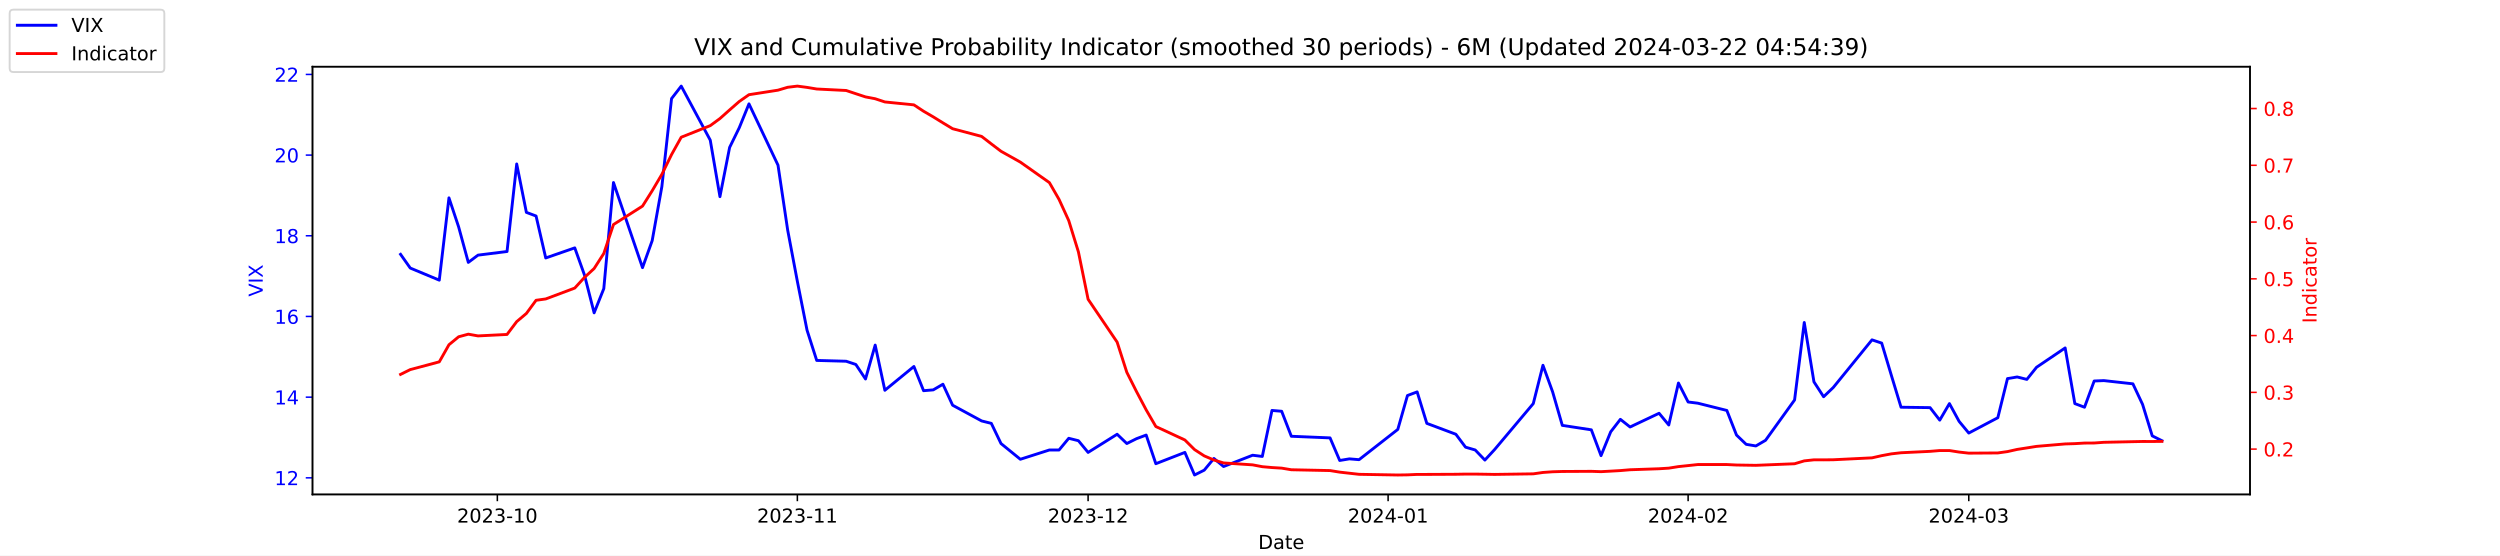
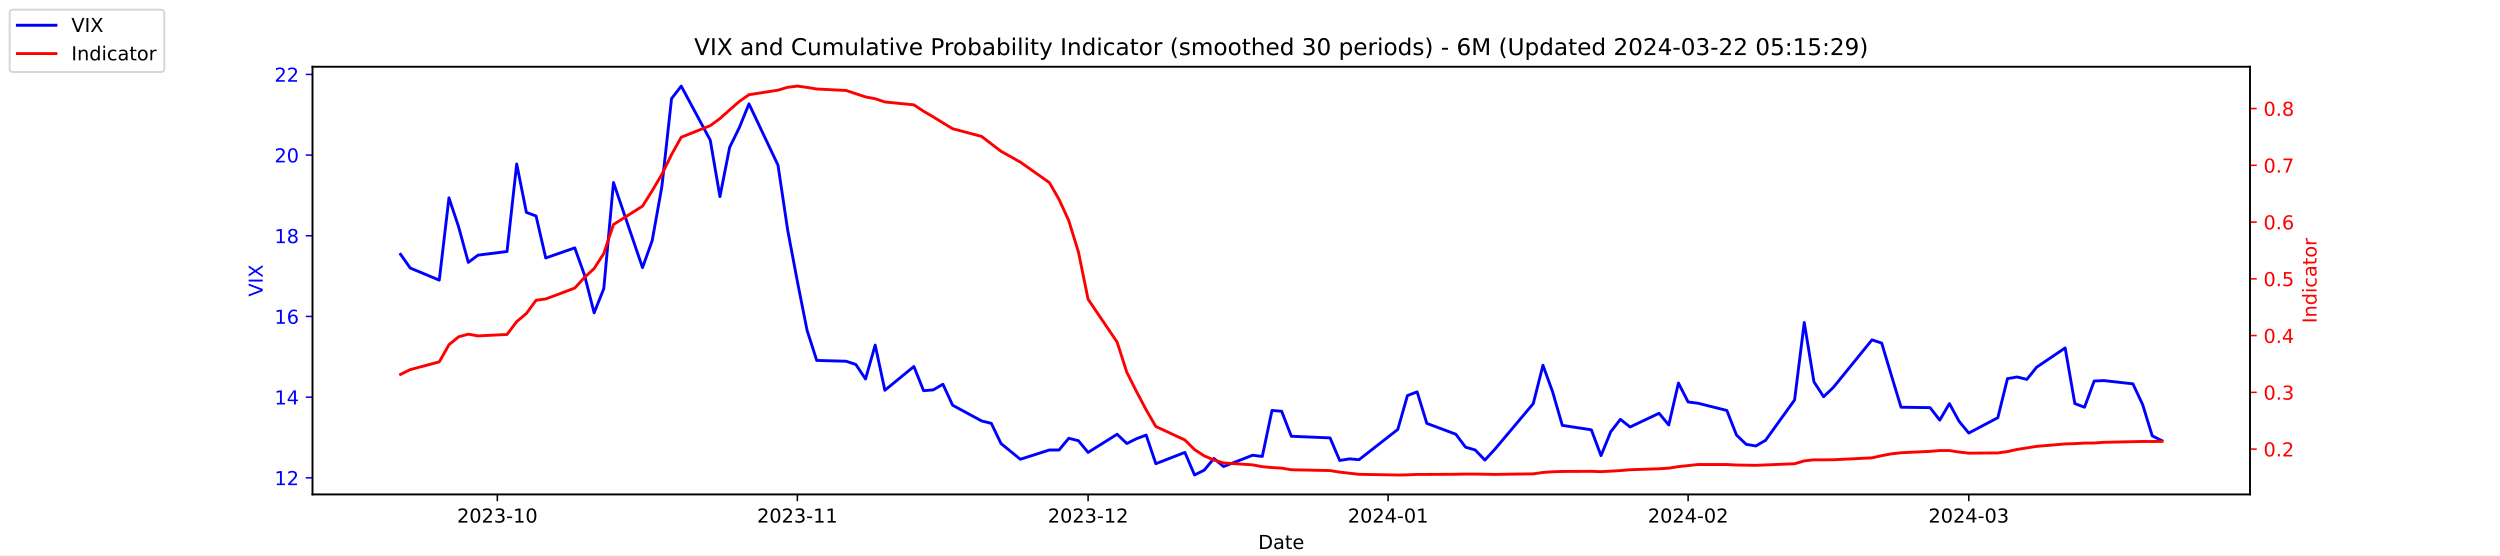
<svg xmlns="http://www.w3.org/2000/svg" xmlns:xlink="http://www.w3.org/1999/xlink" width="1296pt" height="288pt" viewBox="0 0 1296 288" version="1.1">
  <defs>
    <style type="text/css">*{stroke-linejoin: round; stroke-linecap: butt}</style>
  </defs>
  <g id="figure_1">
    <g id="patch_1">
      <path d="M 0 288  L 1296 288  L 1296 0  L 0 0  z " style="fill: #ffffff" />
    </g>
    <g id="axes_1">
      <g id="patch_2">
        <path d="M 162 256.32  L 1166.4 256.32  L 1166.4 34.56  L 162 34.56  z " style="fill: #ffffff" />
      </g>
      <g id="matplotlib.axis_1">
        <g id="xtick_1">
          <g id="line2d_1">
            <defs>
-               <path id="m4c1f3f6942" d="M 0 0  L 0 3.5  " style="stroke: #000000; stroke-width: 0.8" />
+               <path id="m8cffcde131" d="M 0 0  L 0 3.5  " style="stroke: #000000; stroke-width: 0.8" />
            </defs>
            <g>
-               <use xlink:href="#m4c1f3f6942" x="257.824" y="256.32" style="stroke: #000000; stroke-width: 0.8" />
+               <use xlink:href="#m8cffcde131" x="257.824" y="256.32" style="stroke: #000000; stroke-width: 0.8" />
            </g>
          </g>
          <g id="text_1">
            <g transform="translate(236.933 270.9184) scale(0.1 -0.1)">
              <defs>
                <path id="DejaVuSans-32" d="M 1228 531  L 3431 531  L 3431 0  L 469 0  L 469 531  Q 828 903 1448 1529  Q 2069 2156 2228 2338  Q 2531 2678 2651 2914  Q 2772 3150 2772 3378  Q 2772 3750 2511 3984  Q 2250 4219 1831 4219  Q 1534 4219 1204 4116  Q 875 4013 500 3803  L 500 4441  Q 881 4594 1212 4672  Q 1544 4750 1819 4750  Q 2544 4750 2975 4387  Q 3406 4025 3406 3419  Q 3406 3131 3298 2873  Q 3191 2616 2906 2266  Q 2828 2175 2409 1742  Q 1991 1309 1228 531  z " transform="scale(0.015625)" />
                <path id="DejaVuSans-30" d="M 2034 4250  Q 1547 4250 1301 3770  Q 1056 3291 1056 2328  Q 1056 1369 1301 889  Q 1547 409 2034 409  Q 2525 409 2770 889  Q 3016 1369 3016 2328  Q 3016 3291 2770 3770  Q 2525 4250 2034 4250  z M 2034 4750  Q 2819 4750 3233 4129  Q 3647 3509 3647 2328  Q 3647 1150 3233 529  Q 2819 -91 2034 -91  Q 1250 -91 836 529  Q 422 1150 422 2328  Q 422 3509 836 4129  Q 1250 4750 2034 4750  z " transform="scale(0.015625)" />
                <path id="DejaVuSans-33" d="M 2597 2516  Q 3050 2419 3304 2112  Q 3559 1806 3559 1356  Q 3559 666 3084 287  Q 2609 -91 1734 -91  Q 1441 -91 1130 -33  Q 819 25 488 141  L 488 750  Q 750 597 1062 519  Q 1375 441 1716 441  Q 2309 441 2620 675  Q 2931 909 2931 1356  Q 2931 1769 2642 2001  Q 2353 2234 1838 2234  L 1294 2234  L 1294 2753  L 1863 2753  Q 2328 2753 2575 2939  Q 2822 3125 2822 3475  Q 2822 3834 2567 4026  Q 2313 4219 1838 4219  Q 1578 4219 1281 4162  Q 984 4106 628 3988  L 628 4550  Q 988 4650 1302 4700  Q 1616 4750 1894 4750  Q 2613 4750 3031 4423  Q 3450 4097 3450 3541  Q 3450 3153 3228 2886  Q 3006 2619 2597 2516  z " transform="scale(0.015625)" />
                <path id="DejaVuSans-2d" d="M 313 2009  L 1997 2009  L 1997 1497  L 313 1497  L 313 2009  z " transform="scale(0.015625)" />
                <path id="DejaVuSans-31" d="M 794 531  L 1825 531  L 1825 4091  L 703 3866  L 703 4441  L 1819 4666  L 2450 4666  L 2450 531  L 3481 531  L 3481 0  L 794 0  L 794 531  z " transform="scale(0.015625)" />
              </defs>
              <use xlink:href="#DejaVuSans-32" />
              <use xlink:href="#DejaVuSans-30" x="63.623" />
              <use xlink:href="#DejaVuSans-32" x="127.246" />
              <use xlink:href="#DejaVuSans-33" x="190.869" />
              <use xlink:href="#DejaVuSans-2d" x="254.492" />
              <use xlink:href="#DejaVuSans-31" x="290.576" />
              <use xlink:href="#DejaVuSans-30" x="354.199" />
            </g>
          </g>
        </g>
        <g id="xtick_2">
          <g id="line2d_2">
            <g>
-               <use xlink:href="#m4c1f3f6942" x="413.351" y="256.32" style="stroke: #000000; stroke-width: 0.8" />
+               <use xlink:href="#m8cffcde131" x="413.351" y="256.32" style="stroke: #000000; stroke-width: 0.8" />
            </g>
          </g>
          <g id="text_2">
            <g transform="translate(392.4594 270.9184) scale(0.1 -0.1)">
              <use xlink:href="#DejaVuSans-32" />
              <use xlink:href="#DejaVuSans-30" x="63.623" />
              <use xlink:href="#DejaVuSans-32" x="127.246" />
              <use xlink:href="#DejaVuSans-33" x="190.869" />
              <use xlink:href="#DejaVuSans-2d" x="254.492" />
              <use xlink:href="#DejaVuSans-31" x="290.576" />
              <use xlink:href="#DejaVuSans-31" x="354.199" />
            </g>
          </g>
        </g>
        <g id="xtick_3">
          <g id="line2d_3">
            <g>
-               <use xlink:href="#m4c1f3f6942" x="564.069" y="256.32" style="stroke: #000000; stroke-width: 0.8" />
+               <use xlink:href="#m8cffcde131" x="564.069" y="256.32" style="stroke: #000000; stroke-width: 0.8" />
            </g>
          </g>
          <g id="text_3">
            <g transform="translate(543.178 270.9184) scale(0.1 -0.1)">
              <use xlink:href="#DejaVuSans-32" />
              <use xlink:href="#DejaVuSans-30" x="63.623" />
              <use xlink:href="#DejaVuSans-32" x="127.246" />
              <use xlink:href="#DejaVuSans-33" x="190.869" />
              <use xlink:href="#DejaVuSans-2d" x="254.492" />
              <use xlink:href="#DejaVuSans-31" x="290.576" />
              <use xlink:href="#DejaVuSans-32" x="354.199" />
            </g>
          </g>
        </g>
        <g id="xtick_4">
          <g id="line2d_4">
            <g>
-               <use xlink:href="#m4c1f3f6942" x="719.596" y="256.32" style="stroke: #000000; stroke-width: 0.8" />
+               <use xlink:href="#m8cffcde131" x="719.596" y="256.32" style="stroke: #000000; stroke-width: 0.8" />
            </g>
          </g>
          <g id="text_4">
            <g transform="translate(698.7044 270.9184) scale(0.1 -0.1)">
              <defs>
                <path id="DejaVuSans-34" d="M 2419 4116  L 825 1625  L 2419 1625  L 2419 4116  z M 2253 4666  L 3047 4666  L 3047 1625  L 3713 1625  L 3713 1100  L 3047 1100  L 3047 0  L 2419 0  L 2419 1100  L 313 1100  L 313 1709  L 2253 4666  z " transform="scale(0.015625)" />
              </defs>
              <use xlink:href="#DejaVuSans-32" />
              <use xlink:href="#DejaVuSans-30" x="63.623" />
              <use xlink:href="#DejaVuSans-32" x="127.246" />
              <use xlink:href="#DejaVuSans-34" x="190.869" />
              <use xlink:href="#DejaVuSans-2d" x="254.492" />
              <use xlink:href="#DejaVuSans-30" x="290.576" />
              <use xlink:href="#DejaVuSans-31" x="354.199" />
            </g>
          </g>
        </g>
        <g id="xtick_5">
          <g id="line2d_5">
            <g>
-               <use xlink:href="#m4c1f3f6942" x="875.122" y="256.32" style="stroke: #000000; stroke-width: 0.8" />
+               <use xlink:href="#m8cffcde131" x="875.122" y="256.32" style="stroke: #000000; stroke-width: 0.8" />
            </g>
          </g>
          <g id="text_5">
            <g transform="translate(854.2309 270.9184) scale(0.1 -0.1)">
              <use xlink:href="#DejaVuSans-32" />
              <use xlink:href="#DejaVuSans-30" x="63.623" />
              <use xlink:href="#DejaVuSans-32" x="127.246" />
              <use xlink:href="#DejaVuSans-34" x="190.869" />
              <use xlink:href="#DejaVuSans-2d" x="254.492" />
              <use xlink:href="#DejaVuSans-30" x="290.576" />
              <use xlink:href="#DejaVuSans-32" x="354.199" />
            </g>
          </g>
        </g>
        <g id="xtick_6">
          <g id="line2d_6">
            <g>
-               <use xlink:href="#m4c1f3f6942" x="1020.615" y="256.32" style="stroke: #000000; stroke-width: 0.8" />
+               <use xlink:href="#m8cffcde131" x="1020.615" y="256.32" style="stroke: #000000; stroke-width: 0.8" />
            </g>
          </g>
          <g id="text_6">
            <g transform="translate(999.7234 270.9184) scale(0.1 -0.1)">
              <use xlink:href="#DejaVuSans-32" />
              <use xlink:href="#DejaVuSans-30" x="63.623" />
              <use xlink:href="#DejaVuSans-32" x="127.246" />
              <use xlink:href="#DejaVuSans-34" x="190.869" />
              <use xlink:href="#DejaVuSans-2d" x="254.492" />
              <use xlink:href="#DejaVuSans-30" x="290.576" />
              <use xlink:href="#DejaVuSans-33" x="354.199" />
            </g>
          </g>
        </g>
        <g id="text_7">
          <g transform="translate(652.2492 284.5966) scale(0.1 -0.1)">
            <defs>
              <path id="DejaVuSans-44" d="M 1259 4147  L 1259 519  L 2022 519  Q 2988 519 3436 956  Q 3884 1394 3884 2338  Q 3884 3275 3436 3711  Q 2988 4147 2022 4147  L 1259 4147  z M 628 4666  L 1925 4666  Q 3281 4666 3915 4102  Q 4550 3538 4550 2338  Q 4550 1131 3912 565  Q 3275 0 1925 0  L 628 0  L 628 4666  z " transform="scale(0.015625)" />
              <path id="DejaVuSans-61" d="M 2194 1759  Q 1497 1759 1228 1600  Q 959 1441 959 1056  Q 959 750 1161 570  Q 1363 391 1709 391  Q 2188 391 2477 730  Q 2766 1069 2766 1631  L 2766 1759  L 2194 1759  z M 3341 1997  L 3341 0  L 2766 0  L 2766 531  Q 2569 213 2275 61  Q 1981 -91 1556 -91  Q 1019 -91 701 211  Q 384 513 384 1019  Q 384 1609 779 1909  Q 1175 2209 1959 2209  L 2766 2209  L 2766 2266  Q 2766 2663 2505 2880  Q 2244 3097 1772 3097  Q 1472 3097 1187 3025  Q 903 2953 641 2809  L 641 3341  Q 956 3463 1253 3523  Q 1550 3584 1831 3584  Q 2591 3584 2966 3190  Q 3341 2797 3341 1997  z " transform="scale(0.015625)" />
              <path id="DejaVuSans-74" d="M 1172 4494  L 1172 3500  L 2356 3500  L 2356 3053  L 1172 3053  L 1172 1153  Q 1172 725 1289 603  Q 1406 481 1766 481  L 2356 481  L 2356 0  L 1766 0  Q 1100 0 847 248  Q 594 497 594 1153  L 594 3053  L 172 3053  L 172 3500  L 594 3500  L 594 4494  L 1172 4494  z " transform="scale(0.015625)" />
              <path id="DejaVuSans-65" d="M 3597 1894  L 3597 1613  L 953 1613  Q 991 1019 1311 708  Q 1631 397 2203 397  Q 2534 397 2845 478  Q 3156 559 3463 722  L 3463 178  Q 3153 47 2828 -22  Q 2503 -91 2169 -91  Q 1331 -91 842 396  Q 353 884 353 1716  Q 353 2575 817 3079  Q 1281 3584 2069 3584  Q 2775 3584 3186 3129  Q 3597 2675 3597 1894  z M 3022 2063  Q 3016 2534 2758 2815  Q 2500 3097 2075 3097  Q 1594 3097 1305 2825  Q 1016 2553 972 2059  L 3022 2063  z " transform="scale(0.015625)" />
            </defs>
            <use xlink:href="#DejaVuSans-44" />
            <use xlink:href="#DejaVuSans-61" x="77.002" />
            <use xlink:href="#DejaVuSans-74" x="138.281" />
            <use xlink:href="#DejaVuSans-65" x="177.49" />
          </g>
        </g>
      </g>
      <g id="matplotlib.axis_2">
        <g id="ytick_1">
          <g id="line2d_7">
            <defs>
-               <path id="m389af75c7e" d="M 0 0  L -3.5 0  " style="stroke: #0000ff; stroke-width: 0.8" />
+               <path id="mf5ba34e1ca" d="M 0 0  L -3.5 0  " style="stroke: #0000ff; stroke-width: 0.8" />
            </defs>
            <g>
-               <use xlink:href="#m389af75c7e" x="162" y="247.704" style="fill: #0000ff; stroke: #0000ff; stroke-width: 0.8" />
+               <use xlink:href="#mf5ba34e1ca" x="162" y="247.704" style="fill: #0000ff; stroke: #0000ff; stroke-width: 0.8" />
            </g>
          </g>
          <g id="text_8">
            <g style="fill: #0000ff" transform="translate(142.275 251.5031) scale(0.1 -0.1)">
              <use xlink:href="#DejaVuSans-31" />
              <use xlink:href="#DejaVuSans-32" x="63.623" />
            </g>
          </g>
        </g>
        <g id="ytick_2">
          <g id="line2d_8">
            <g>
-               <use xlink:href="#m389af75c7e" x="162" y="205.878" style="fill: #0000ff; stroke: #0000ff; stroke-width: 0.8" />
+               <use xlink:href="#mf5ba34e1ca" x="162" y="205.878" style="fill: #0000ff; stroke: #0000ff; stroke-width: 0.8" />
            </g>
          </g>
          <g id="text_9">
            <g style="fill: #0000ff" transform="translate(142.275 209.6774) scale(0.1 -0.1)">
              <use xlink:href="#DejaVuSans-31" />
              <use xlink:href="#DejaVuSans-34" x="63.623" />
            </g>
          </g>
        </g>
        <g id="ytick_3">
          <g id="line2d_9">
            <g>
-               <use xlink:href="#m389af75c7e" x="162" y="164.052" style="fill: #0000ff; stroke: #0000ff; stroke-width: 0.8" />
+               <use xlink:href="#mf5ba34e1ca" x="162" y="164.052" style="fill: #0000ff; stroke: #0000ff; stroke-width: 0.8" />
            </g>
          </g>
          <g id="text_10">
            <g style="fill: #0000ff" transform="translate(142.275 167.8517) scale(0.1 -0.1)">
              <defs>
                <path id="DejaVuSans-36" d="M 2113 2584  Q 1688 2584 1439 2293  Q 1191 2003 1191 1497  Q 1191 994 1439 701  Q 1688 409 2113 409  Q 2538 409 2786 701  Q 3034 994 3034 1497  Q 3034 2003 2786 2293  Q 2538 2584 2113 2584  z M 3366 4563  L 3366 3988  Q 3128 4100 2886 4159  Q 2644 4219 2406 4219  Q 1781 4219 1451 3797  Q 1122 3375 1075 2522  Q 1259 2794 1537 2939  Q 1816 3084 2150 3084  Q 2853 3084 3261 2657  Q 3669 2231 3669 1497  Q 3669 778 3244 343  Q 2819 -91 2113 -91  Q 1303 -91 875 529  Q 447 1150 447 2328  Q 447 3434 972 4092  Q 1497 4750 2381 4750  Q 2619 4750 2861 4703  Q 3103 4656 3366 4563  z " transform="scale(0.015625)" />
              </defs>
              <use xlink:href="#DejaVuSans-31" />
              <use xlink:href="#DejaVuSans-36" x="63.623" />
            </g>
          </g>
        </g>
        <g id="ytick_4">
          <g id="line2d_10">
            <g>
-               <use xlink:href="#m389af75c7e" x="162" y="122.227" style="fill: #0000ff; stroke: #0000ff; stroke-width: 0.8" />
+               <use xlink:href="#mf5ba34e1ca" x="162" y="122.227" style="fill: #0000ff; stroke: #0000ff; stroke-width: 0.8" />
            </g>
          </g>
          <g id="text_11">
            <g style="fill: #0000ff" transform="translate(142.275 126.0259) scale(0.1 -0.1)">
              <defs>
                <path id="DejaVuSans-38" d="M 2034 2216  Q 1584 2216 1326 1975  Q 1069 1734 1069 1313  Q 1069 891 1326 650  Q 1584 409 2034 409  Q 2484 409 2743 651  Q 3003 894 3003 1313  Q 3003 1734 2745 1975  Q 2488 2216 2034 2216  z M 1403 2484  Q 997 2584 770 2862  Q 544 3141 544 3541  Q 544 4100 942 4425  Q 1341 4750 2034 4750  Q 2731 4750 3128 4425  Q 3525 4100 3525 3541  Q 3525 3141 3298 2862  Q 3072 2584 2669 2484  Q 3125 2378 3379 2068  Q 3634 1759 3634 1313  Q 3634 634 3220 271  Q 2806 -91 2034 -91  Q 1263 -91 848 271  Q 434 634 434 1313  Q 434 1759 690 2068  Q 947 2378 1403 2484  z M 1172 3481  Q 1172 3119 1398 2916  Q 1625 2713 2034 2713  Q 2441 2713 2670 2916  Q 2900 3119 2900 3481  Q 2900 3844 2670 4047  Q 2441 4250 2034 4250  Q 1625 4250 1398 4047  Q 1172 3844 1172 3481  z " transform="scale(0.015625)" />
              </defs>
              <use xlink:href="#DejaVuSans-31" />
              <use xlink:href="#DejaVuSans-38" x="63.623" />
            </g>
          </g>
        </g>
        <g id="ytick_5">
          <g id="line2d_11">
            <g>
-               <use xlink:href="#m389af75c7e" x="162" y="80.401" style="fill: #0000ff; stroke: #0000ff; stroke-width: 0.8" />
+               <use xlink:href="#mf5ba34e1ca" x="162" y="80.401" style="fill: #0000ff; stroke: #0000ff; stroke-width: 0.8" />
            </g>
          </g>
          <g id="text_12">
            <g style="fill: #0000ff" transform="translate(142.275 84.2002) scale(0.1 -0.1)">
              <use xlink:href="#DejaVuSans-32" />
              <use xlink:href="#DejaVuSans-30" x="63.623" />
            </g>
          </g>
        </g>
        <g id="ytick_6">
          <g id="line2d_12">
            <g>
-               <use xlink:href="#m389af75c7e" x="162" y="38.575" style="fill: #0000ff; stroke: #0000ff; stroke-width: 0.8" />
+               <use xlink:href="#mf5ba34e1ca" x="162" y="38.575" style="fill: #0000ff; stroke: #0000ff; stroke-width: 0.8" />
            </g>
          </g>
          <g id="text_13">
            <g style="fill: #0000ff" transform="translate(142.275 42.37447) scale(0.1 -0.1)">
              <use xlink:href="#DejaVuSans-32" />
              <use xlink:href="#DejaVuSans-32" x="63.623" />
            </g>
          </g>
        </g>
        <g id="text_14">
          <g style="fill: #0000ff" transform="translate(136.1953 153.7603) rotate(-90) scale(0.1 -0.1)">
            <defs>
              <path id="DejaVuSans-56" d="M 1831 0  L 50 4666  L 709 4666  L 2188 738  L 3669 4666  L 4325 4666  L 2547 0  L 1831 0  z " transform="scale(0.015625)" />
              <path id="DejaVuSans-49" d="M 628 4666  L 1259 4666  L 1259 0  L 628 0  L 628 4666  z " transform="scale(0.015625)" />
              <path id="DejaVuSans-58" d="M 403 4666  L 1081 4666  L 2241 2931  L 3406 4666  L 4084 4666  L 2584 2425  L 4184 0  L 3506 0  L 2194 1984  L 872 0  L 191 0  L 1856 2491  L 403 4666  z " transform="scale(0.015625)" />
            </defs>
            <use xlink:href="#DejaVuSans-56" />
            <use xlink:href="#DejaVuSans-49" x="68.408" />
            <use xlink:href="#DejaVuSans-58" x="97.9" />
          </g>
        </g>
      </g>
      <g id="line2d_13">
-         <path d="M 207.655 131.847  L 212.672 138.957  L 227.722 145.231  L 232.739 102.569  L 237.756 117.626  L 242.773 136.029  L 247.79 132.265  L 262.841 130.383  L 267.858 85.002  L 272.875 110.097  L 277.892 111.979  L 282.909 133.729  L 297.96 128.501  L 302.977 142.512  L 307.994 162.17  L 313.011 149.623  L 318.028 94.622  L 333.079 138.748  L 338.096 124.736  L 343.113 96.713  L 348.13 51.123  L 353.147 44.64  L 368.198 72.663  L 373.215 101.941  L 378.232 76.428  L 383.249 66.18  L 388.266 53.842  L 403.317 85.629  L 408.334 119.299  L 413.351 145.858  L 418.368 171.163  L 423.385 186.847  L 438.645 187.266  L 443.662 188.939  L 448.679 196.467  L 453.696 178.901  L 458.713 202.323  L 473.764 189.984  L 478.781 202.532  L 483.798 202.114  L 488.815 199.186  L 493.832 210.061  L 508.883 218.217  L 513.9 219.472  L 518.917 229.928  L 528.951 238.084  L 544.001 233.274  L 549.018 233.274  L 554.035 227.209  L 559.052 228.464  L 564.069 234.529  L 579.12 225.118  L 584.137 229.928  L 589.154 227.418  L 594.171 225.536  L 599.188 240.384  L 614.239 234.529  L 619.256 246.24  L 624.273 243.73  L 629.29 237.666  L 634.307 241.848  L 649.358 235.993  L 654.375 236.62  L 659.392 212.779  L 664.409 213.198  L 669.426 226.164  L 689.494 227  L 694.511 238.711  L 699.528 237.875  L 704.545 238.293  L 724.613 222.608  L 729.63 205.042  L 734.647 203.159  L 739.664 219.472  L 754.715 225.118  L 759.732 231.81  L 764.749 233.274  L 769.766 238.502  L 774.783 233.065  L 794.851 209.224  L 799.868 189.357  L 804.885 203.159  L 809.902 220.517  L 824.952 222.818  L 829.969 236.202  L 834.986 223.863  L 840.003 217.38  L 845.02 221.354  L 860.071 214.243  L 865.088 220.308  L 870.105 198.559  L 875.122 208.388  L 880.139 209.015  L 895.19 212.779  L 900.207 225.536  L 905.224 230.346  L 910.241 231.183  L 915.258 228.255  L 930.309 207.342  L 935.326 167.189  L 940.343 197.931  L 945.36 205.669  L 950.377 200.859  L 970.445 176.182  L 975.462 177.855  L 980.479 194.585  L 985.496 211.106  L 1000.547 211.316  L 1005.564 217.798  L 1010.581 209.224  L 1015.598 218.426  L 1020.615 224.491  L 1035.666 216.544  L 1040.683 196.258  L 1045.7 195.422  L 1050.717 196.677  L 1055.734 190.403  L 1070.576 180.364  L 1075.593 209.224  L 1080.61 211.106  L 1085.627 197.513  L 1090.644 197.304  L 1105.695 198.977  L 1110.711 209.642  L 1115.728 225.955  L 1120.745 228.464  " clip-path="url(#pbe87d772d9)" style="fill: none; stroke: #0000ff; stroke-width: 1.5; stroke-linecap: square" />
+         <path d="M 207.655 131.847  L 212.672 138.957  L 227.722 145.231  L 232.739 102.569  L 237.756 117.626  L 242.773 136.029  L 247.79 132.265  L 262.841 130.383  L 267.858 85.002  L 272.875 110.097  L 277.892 111.979  L 282.909 133.729  L 297.96 128.501  L 302.977 142.512  L 307.994 162.17  L 313.011 149.623  L 318.028 94.622  L 333.079 138.748  L 338.096 124.736  L 343.113 96.713  L 348.13 51.123  L 353.147 44.64  L 368.198 72.663  L 373.215 101.941  L 378.232 76.428  L 383.249 66.18  L 388.266 53.842  L 403.317 85.629  L 408.334 119.299  L 413.351 145.858  L 418.368 171.163  L 423.385 186.847  L 438.645 187.266  L 443.662 188.939  L 448.679 196.467  L 453.696 178.901  L 458.713 202.323  L 473.764 189.984  L 478.781 202.532  L 483.798 202.114  L 488.815 199.186  L 493.832 210.061  L 508.883 218.217  L 513.9 219.472  L 518.917 229.928  L 528.951 238.084  L 544.001 233.274  L 549.018 233.274  L 554.035 227.209  L 559.052 228.464  L 564.069 234.529  L 579.12 225.118  L 584.137 229.928  L 589.154 227.418  L 594.171 225.536  L 599.188 240.384  L 614.239 234.529  L 619.256 246.24  L 624.273 243.73  L 629.29 237.666  L 634.307 241.848  L 649.358 235.993  L 654.375 236.62  L 659.392 212.779  L 664.409 213.198  L 669.426 226.164  L 689.494 227  L 694.511 238.711  L 699.528 237.875  L 704.545 238.293  L 724.613 222.608  L 729.63 205.042  L 734.647 203.159  L 739.664 219.472  L 754.715 225.118  L 759.732 231.81  L 764.749 233.274  L 769.766 238.502  L 774.783 233.065  L 794.851 209.224  L 799.868 189.357  L 804.885 203.159  L 809.902 220.517  L 824.952 222.818  L 829.969 236.202  L 834.986 223.863  L 840.003 217.38  L 845.02 221.354  L 860.071 214.243  L 865.088 220.308  L 870.105 198.559  L 875.122 208.388  L 880.139 209.015  L 895.19 212.779  L 900.207 225.536  L 905.224 230.346  L 910.241 231.183  L 915.258 228.255  L 930.309 207.342  L 935.326 167.189  L 940.343 197.931  L 945.36 205.669  L 950.377 200.859  L 970.445 176.182  L 975.462 177.855  L 980.479 194.585  L 985.496 211.106  L 1000.547 211.316  L 1005.564 217.798  L 1010.581 209.224  L 1015.598 218.426  L 1020.615 224.491  L 1035.666 216.544  L 1040.683 196.258  L 1045.7 195.422  L 1050.717 196.677  L 1055.734 190.403  L 1070.576 180.364  L 1075.593 209.224  L 1080.61 211.106  L 1085.627 197.513  L 1090.644 197.304  L 1105.695 198.977  L 1110.711 209.642  L 1115.728 225.955  L 1120.745 228.464  " clip-path="url(#p0a24bc29fc)" style="fill: none; stroke: #0000ff; stroke-width: 1.5; stroke-linecap: square" />
      </g>
      <g id="patch_3">
        <path d="M 162 256.32  L 162 34.56  " style="fill: none; stroke: #000000; stroke-width: 0.8; stroke-linejoin: miter; stroke-linecap: square" />
      </g>
      <g id="patch_4">
        <path d="M 1166.4 256.32  L 1166.4 34.56  " style="fill: none; stroke: #000000; stroke-width: 0.8; stroke-linejoin: miter; stroke-linecap: square" />
      </g>
      <g id="patch_5">
        <path d="M 162 256.32  L 1166.4 256.32  " style="fill: none; stroke: #000000; stroke-width: 0.8; stroke-linejoin: miter; stroke-linecap: square" />
      </g>
      <g id="patch_6">
        <path d="M 162 34.56  L 1166.4 34.56  " style="fill: none; stroke: #000000; stroke-width: 0.8; stroke-linejoin: miter; stroke-linecap: square" />
      </g>
    </g>
    <g id="axes_2">
      <g id="matplotlib.axis_3">
        <g id="ytick_7">
          <g id="line2d_14">
            <defs>
-               <path id="m7618f47edc" d="M 0 0  L 3.5 0  " style="stroke: #ff0000; stroke-width: 0.8" />
+               <path id="m3e8051e0b9" d="M 0 0  L 3.5 0  " style="stroke: #ff0000; stroke-width: 0.8" />
            </defs>
            <g>
-               <use xlink:href="#m7618f47edc" x="1166.4" y="232.822" style="fill: #ff0000; stroke: #ff0000; stroke-width: 0.8" />
+               <use xlink:href="#m3e8051e0b9" x="1166.4" y="232.822" style="fill: #ff0000; stroke: #ff0000; stroke-width: 0.8" />
            </g>
          </g>
          <g id="text_15">
            <g style="fill: #ff0000" transform="translate(1173.4 236.6214) scale(0.1 -0.1)">
              <defs>
                <path id="DejaVuSans-2e" d="M 684 794  L 1344 794  L 1344 0  L 684 0  L 684 794  z " transform="scale(0.015625)" />
              </defs>
              <use xlink:href="#DejaVuSans-30" />
              <use xlink:href="#DejaVuSans-2e" x="63.623" />
              <use xlink:href="#DejaVuSans-32" x="95.41" />
            </g>
          </g>
        </g>
        <g id="ytick_8">
          <g id="line2d_15">
            <g>
-               <use xlink:href="#m7618f47edc" x="1166.4" y="203.396" style="fill: #ff0000; stroke: #ff0000; stroke-width: 0.8" />
+               <use xlink:href="#m3e8051e0b9" x="1166.4" y="203.396" style="fill: #ff0000; stroke: #ff0000; stroke-width: 0.8" />
            </g>
          </g>
          <g id="text_16">
            <g style="fill: #ff0000" transform="translate(1173.4 207.1955) scale(0.1 -0.1)">
              <use xlink:href="#DejaVuSans-30" />
              <use xlink:href="#DejaVuSans-2e" x="63.623" />
              <use xlink:href="#DejaVuSans-33" x="95.41" />
            </g>
          </g>
        </g>
        <g id="ytick_9">
          <g id="line2d_16">
            <g>
-               <use xlink:href="#m7618f47edc" x="1166.4" y="173.97" style="fill: #ff0000; stroke: #ff0000; stroke-width: 0.8" />
+               <use xlink:href="#m3e8051e0b9" x="1166.4" y="173.97" style="fill: #ff0000; stroke: #ff0000; stroke-width: 0.8" />
            </g>
          </g>
          <g id="text_17">
            <g style="fill: #ff0000" transform="translate(1173.4 177.7695) scale(0.1 -0.1)">
              <use xlink:href="#DejaVuSans-30" />
              <use xlink:href="#DejaVuSans-2e" x="63.623" />
              <use xlink:href="#DejaVuSans-34" x="95.41" />
            </g>
          </g>
        </g>
        <g id="ytick_10">
          <g id="line2d_17">
            <g>
-               <use xlink:href="#m7618f47edc" x="1166.4" y="144.544" style="fill: #ff0000; stroke: #ff0000; stroke-width: 0.8" />
+               <use xlink:href="#m3e8051e0b9" x="1166.4" y="144.544" style="fill: #ff0000; stroke: #ff0000; stroke-width: 0.8" />
            </g>
          </g>
          <g id="text_18">
            <g style="fill: #ff0000" transform="translate(1173.4 148.3435) scale(0.1 -0.1)">
              <defs>
                <path id="DejaVuSans-35" d="M 691 4666  L 3169 4666  L 3169 4134  L 1269 4134  L 1269 2991  Q 1406 3038 1543 3061  Q 1681 3084 1819 3084  Q 2600 3084 3056 2656  Q 3513 2228 3513 1497  Q 3513 744 3044 326  Q 2575 -91 1722 -91  Q 1428 -91 1123 -41  Q 819 9 494 109  L 494 744  Q 775 591 1075 516  Q 1375 441 1709 441  Q 2250 441 2565 725  Q 2881 1009 2881 1497  Q 2881 1984 2565 2268  Q 2250 2553 1709 2553  Q 1456 2553 1204 2497  Q 953 2441 691 2322  L 691 4666  z " transform="scale(0.015625)" />
              </defs>
              <use xlink:href="#DejaVuSans-30" />
              <use xlink:href="#DejaVuSans-2e" x="63.623" />
              <use xlink:href="#DejaVuSans-35" x="95.41" />
            </g>
          </g>
        </g>
        <g id="ytick_11">
          <g id="line2d_18">
            <g>
-               <use xlink:href="#m7618f47edc" x="1166.4" y="115.118" style="fill: #ff0000; stroke: #ff0000; stroke-width: 0.8" />
+               <use xlink:href="#m3e8051e0b9" x="1166.4" y="115.118" style="fill: #ff0000; stroke: #ff0000; stroke-width: 0.8" />
            </g>
          </g>
          <g id="text_19">
            <g style="fill: #ff0000" transform="translate(1173.4 118.9176) scale(0.1 -0.1)">
              <use xlink:href="#DejaVuSans-30" />
              <use xlink:href="#DejaVuSans-2e" x="63.623" />
              <use xlink:href="#DejaVuSans-36" x="95.41" />
            </g>
          </g>
        </g>
        <g id="ytick_12">
          <g id="line2d_19">
            <g>
-               <use xlink:href="#m7618f47edc" x="1166.4" y="85.692" style="fill: #ff0000; stroke: #ff0000; stroke-width: 0.8" />
+               <use xlink:href="#m3e8051e0b9" x="1166.4" y="85.692" style="fill: #ff0000; stroke: #ff0000; stroke-width: 0.8" />
            </g>
          </g>
          <g id="text_20">
            <g style="fill: #ff0000" transform="translate(1173.4 89.4916) scale(0.1 -0.1)">
              <defs>
                <path id="DejaVuSans-37" d="M 525 4666  L 3525 4666  L 3525 4397  L 1831 0  L 1172 0  L 2766 4134  L 525 4134  L 525 4666  z " transform="scale(0.015625)" />
              </defs>
              <use xlink:href="#DejaVuSans-30" />
              <use xlink:href="#DejaVuSans-2e" x="63.623" />
              <use xlink:href="#DejaVuSans-37" x="95.41" />
            </g>
          </g>
        </g>
        <g id="ytick_13">
          <g id="line2d_20">
            <g>
-               <use xlink:href="#m7618f47edc" x="1166.4" y="56.266" style="fill: #ff0000; stroke: #ff0000; stroke-width: 0.8" />
+               <use xlink:href="#m3e8051e0b9" x="1166.4" y="56.266" style="fill: #ff0000; stroke: #ff0000; stroke-width: 0.8" />
            </g>
          </g>
          <g id="text_21">
            <g style="fill: #ff0000" transform="translate(1173.4 60.06564) scale(0.1 -0.1)">
              <use xlink:href="#DejaVuSans-30" />
              <use xlink:href="#DejaVuSans-2e" x="63.623" />
              <use xlink:href="#DejaVuSans-38" x="95.41" />
            </g>
          </g>
        </g>
        <g id="text_22">
          <g style="fill: #ff0000" transform="translate(1200.902 167.5353) rotate(-90) scale(0.1 -0.1)">
            <defs>
              <path id="DejaVuSans-6e" d="M 3513 2113  L 3513 0  L 2938 0  L 2938 2094  Q 2938 2591 2744 2837  Q 2550 3084 2163 3084  Q 1697 3084 1428 2787  Q 1159 2491 1159 1978  L 1159 0  L 581 0  L 581 3500  L 1159 3500  L 1159 2956  Q 1366 3272 1645 3428  Q 1925 3584 2291 3584  Q 2894 3584 3203 3211  Q 3513 2838 3513 2113  z " transform="scale(0.015625)" />
              <path id="DejaVuSans-64" d="M 2906 2969  L 2906 4863  L 3481 4863  L 3481 0  L 2906 0  L 2906 525  Q 2725 213 2448 61  Q 2172 -91 1784 -91  Q 1150 -91 751 415  Q 353 922 353 1747  Q 353 2572 751 3078  Q 1150 3584 1784 3584  Q 2172 3584 2448 3432  Q 2725 3281 2906 2969  z M 947 1747  Q 947 1113 1208 752  Q 1469 391 1925 391  Q 2381 391 2643 752  Q 2906 1113 2906 1747  Q 2906 2381 2643 2742  Q 2381 3103 1925 3103  Q 1469 3103 1208 2742  Q 947 2381 947 1747  z " transform="scale(0.015625)" />
              <path id="DejaVuSans-69" d="M 603 3500  L 1178 3500  L 1178 0  L 603 0  L 603 3500  z M 603 4863  L 1178 4863  L 1178 4134  L 603 4134  L 603 4863  z " transform="scale(0.015625)" />
              <path id="DejaVuSans-63" d="M 3122 3366  L 3122 2828  Q 2878 2963 2633 3030  Q 2388 3097 2138 3097  Q 1578 3097 1268 2742  Q 959 2388 959 1747  Q 959 1106 1268 751  Q 1578 397 2138 397  Q 2388 397 2633 464  Q 2878 531 3122 666  L 3122 134  Q 2881 22 2623 -34  Q 2366 -91 2075 -91  Q 1284 -91 818 406  Q 353 903 353 1747  Q 353 2603 823 3093  Q 1294 3584 2113 3584  Q 2378 3584 2631 3529  Q 2884 3475 3122 3366  z " transform="scale(0.015625)" />
              <path id="DejaVuSans-6f" d="M 1959 3097  Q 1497 3097 1228 2736  Q 959 2375 959 1747  Q 959 1119 1226 758  Q 1494 397 1959 397  Q 2419 397 2687 759  Q 2956 1122 2956 1747  Q 2956 2369 2687 2733  Q 2419 3097 1959 3097  z M 1959 3584  Q 2709 3584 3137 3096  Q 3566 2609 3566 1747  Q 3566 888 3137 398  Q 2709 -91 1959 -91  Q 1206 -91 779 398  Q 353 888 353 1747  Q 353 2609 779 3096  Q 1206 3584 1959 3584  z " transform="scale(0.015625)" />
              <path id="DejaVuSans-72" d="M 2631 2963  Q 2534 3019 2420 3045  Q 2306 3072 2169 3072  Q 1681 3072 1420 2755  Q 1159 2438 1159 1844  L 1159 0  L 581 0  L 581 3500  L 1159 3500  L 1159 2956  Q 1341 3275 1631 3429  Q 1922 3584 2338 3584  Q 2397 3584 2469 3576  Q 2541 3569 2628 3553  L 2631 2963  z " transform="scale(0.015625)" />
            </defs>
            <use xlink:href="#DejaVuSans-49" />
            <use xlink:href="#DejaVuSans-6e" x="29.492" />
            <use xlink:href="#DejaVuSans-64" x="92.871" />
            <use xlink:href="#DejaVuSans-69" x="156.348" />
            <use xlink:href="#DejaVuSans-63" x="184.131" />
            <use xlink:href="#DejaVuSans-61" x="239.111" />
            <use xlink:href="#DejaVuSans-74" x="300.391" />
            <use xlink:href="#DejaVuSans-6f" x="339.6" />
            <use xlink:href="#DejaVuSans-72" x="400.781" />
          </g>
        </g>
      </g>
      <g id="line2d_21">
-         <path d="M 207.655 194.087  L 212.672 191.599  L 227.722 187.582  L 232.739 178.716  L 237.756 174.588  L 242.773 173.234  L 247.79 174.131  L 262.841 173.38  L 267.858 166.724  L 272.875 162.492  L 277.892 155.668  L 282.909 154.976  L 297.96 149.33  L 302.977 143.826  L 307.994 139.202  L 313.011 131.389  L 318.028 116.397  L 333.079 106.844  L 338.096 98.885  L 343.113 90.375  L 348.13 80.138  L 353.147 71.137  L 368.198 65.133  L 373.215 61.454  L 378.232 56.981  L 383.249 52.599  L 388.266 49.093  L 403.317 46.744  L 408.334 45.248  L 413.351 44.64  L 418.368 45.302  L 423.385 46.14  L 438.645 46.907  L 443.662 48.58  L 448.679 50.235  L 453.696 51.191  L 458.713 52.85  L 473.764 54.363  L 478.781 57.662  L 483.798 60.589  L 488.815 63.695  L 493.832 66.725  L 508.883 70.727  L 513.9 74.603  L 518.917 78.414  L 528.951 84.044  L 544.001 94.664  L 549.018 103.393  L 554.035 114.361  L 559.052 130.596  L 564.069 155.142  L 579.12 177.354  L 584.137 192.995  L 589.154 202.97  L 594.171 212.467  L 599.188 221.115  L 614.239 228.09  L 619.256 233.069  L 624.273 236.332  L 629.29 238.473  L 634.307 239.988  L 649.358 240.981  L 654.375 241.932  L 659.392 242.376  L 664.409 242.682  L 669.426 243.52  L 689.494 243.944  L 694.511 244.755  L 699.528 245.322  L 704.545 245.885  L 724.613 246.24  L 729.63 246.164  L 734.647 245.936  L 739.664 245.936  L 754.715 245.862  L 759.732 245.766  L 764.749 245.766  L 769.766 245.846  L 774.783 245.936  L 794.851 245.639  L 799.868 244.924  L 804.885 244.567  L 809.902 244.411  L 824.952 244.335  L 829.969 244.511  L 834.986 244.237  L 840.003 243.948  L 845.02 243.52  L 860.071 243.001  L 865.088 242.689  L 870.105 241.889  L 875.122 241.361  L 880.139 240.82  L 895.19 240.82  L 900.207 241.063  L 905.224 241.145  L 910.241 241.227  L 915.258 241.022  L 930.309 240.412  L 935.326 238.919  L 940.343 238.375  L 945.36 238.389  L 950.377 238.337  L 970.445 237.348  L 975.462 236.214  L 980.479 235.28  L 985.496 234.705  L 1000.547 233.98  L 1005.564 233.563  L 1010.581 233.563  L 1015.598 234.351  L 1020.615 234.913  L 1035.666 234.809  L 1040.683 234.104  L 1045.7 232.98  L 1050.717 232.201  L 1055.734 231.402  L 1070.576 230.138  L 1075.593 229.979  L 1080.61 229.685  L 1085.627 229.651  L 1090.644 229.292  L 1105.695 228.962  L 1110.711 228.858  L 1115.728 228.872  L 1120.745 228.809  " clip-path="url(#pbe87d772d9)" style="fill: none; stroke: #ff0000; stroke-width: 1.5; stroke-linecap: square" />
+         <path d="M 207.655 194.087  L 212.672 191.599  L 227.722 187.582  L 232.739 178.716  L 237.756 174.588  L 242.773 173.234  L 247.79 174.131  L 262.841 173.38  L 267.858 166.724  L 272.875 162.492  L 277.892 155.668  L 282.909 154.976  L 297.96 149.33  L 302.977 143.826  L 307.994 139.202  L 313.011 131.389  L 318.028 116.397  L 333.079 106.844  L 338.096 98.885  L 343.113 90.375  L 348.13 80.138  L 353.147 71.137  L 368.198 65.133  L 373.215 61.454  L 378.232 56.981  L 383.249 52.599  L 388.266 49.093  L 403.317 46.744  L 408.334 45.248  L 413.351 44.64  L 418.368 45.302  L 423.385 46.14  L 438.645 46.907  L 443.662 48.58  L 448.679 50.235  L 453.696 51.191  L 458.713 52.85  L 473.764 54.363  L 478.781 57.662  L 483.798 60.589  L 488.815 63.695  L 493.832 66.725  L 508.883 70.727  L 513.9 74.603  L 518.917 78.414  L 528.951 84.044  L 544.001 94.664  L 549.018 103.393  L 554.035 114.361  L 559.052 130.596  L 564.069 155.142  L 579.12 177.354  L 584.137 192.995  L 589.154 202.97  L 594.171 212.467  L 599.188 221.115  L 614.239 228.09  L 619.256 233.069  L 624.273 236.332  L 629.29 238.473  L 634.307 239.988  L 649.358 240.981  L 654.375 241.932  L 659.392 242.376  L 664.409 242.682  L 669.426 243.52  L 689.494 243.944  L 694.511 244.755  L 699.528 245.322  L 704.545 245.885  L 724.613 246.24  L 729.63 246.164  L 734.647 245.936  L 739.664 245.936  L 754.715 245.862  L 759.732 245.766  L 764.749 245.766  L 769.766 245.846  L 774.783 245.936  L 794.851 245.639  L 799.868 244.924  L 804.885 244.567  L 809.902 244.411  L 824.952 244.335  L 829.969 244.511  L 834.986 244.237  L 840.003 243.948  L 845.02 243.52  L 860.071 243.001  L 865.088 242.689  L 870.105 241.889  L 875.122 241.361  L 880.139 240.82  L 895.19 240.82  L 900.207 241.063  L 905.224 241.145  L 910.241 241.227  L 915.258 241.022  L 930.309 240.412  L 935.326 238.919  L 940.343 238.375  L 945.36 238.389  L 950.377 238.337  L 970.445 237.348  L 975.462 236.214  L 980.479 235.28  L 985.496 234.705  L 1000.547 233.98  L 1005.564 233.563  L 1010.581 233.563  L 1015.598 234.351  L 1020.615 234.913  L 1035.666 234.809  L 1040.683 234.104  L 1045.7 232.98  L 1050.717 232.201  L 1055.734 231.402  L 1070.576 230.138  L 1075.593 229.979  L 1080.61 229.685  L 1085.627 229.651  L 1090.644 229.292  L 1105.695 228.962  L 1110.711 228.858  L 1115.728 228.872  L 1120.745 228.809  " clip-path="url(#p0a24bc29fc)" style="fill: none; stroke: #ff0000; stroke-width: 1.5; stroke-linecap: square" />
      </g>
      <g id="patch_7">
        <path d="M 162 256.32  L 162 34.56  " style="fill: none; stroke: #000000; stroke-width: 0.8; stroke-linejoin: miter; stroke-linecap: square" />
      </g>
      <g id="patch_8">
        <path d="M 1166.4 256.32  L 1166.4 34.56  " style="fill: none; stroke: #000000; stroke-width: 0.8; stroke-linejoin: miter; stroke-linecap: square" />
      </g>
      <g id="patch_9">
        <path d="M 162 256.32  L 1166.4 256.32  " style="fill: none; stroke: #000000; stroke-width: 0.8; stroke-linejoin: miter; stroke-linecap: square" />
      </g>
      <g id="patch_10">
        <path d="M 162 34.56  L 1166.4 34.56  " style="fill: none; stroke: #000000; stroke-width: 0.8; stroke-linejoin: miter; stroke-linecap: square" />
      </g>
      <g id="text_23">
        <g transform="translate(359.8481 28.56) scale(0.12 -0.12)">
          <defs>
            <path id="DejaVuSans-20" transform="scale(0.015625)" />
            <path id="DejaVuSans-43" d="M 4122 4306  L 4122 3641  Q 3803 3938 3442 4084  Q 3081 4231 2675 4231  Q 1875 4231 1450 3742  Q 1025 3253 1025 2328  Q 1025 1406 1450 917  Q 1875 428 2675 428  Q 3081 428 3442 575  Q 3803 722 4122 1019  L 4122 359  Q 3791 134 3420 21  Q 3050 -91 2638 -91  Q 1578 -91 968 557  Q 359 1206 359 2328  Q 359 3453 968 4101  Q 1578 4750 2638 4750  Q 3056 4750 3426 4639  Q 3797 4528 4122 4306  z " transform="scale(0.015625)" />
            <path id="DejaVuSans-75" d="M 544 1381  L 544 3500  L 1119 3500  L 1119 1403  Q 1119 906 1312 657  Q 1506 409 1894 409  Q 2359 409 2629 706  Q 2900 1003 2900 1516  L 2900 3500  L 3475 3500  L 3475 0  L 2900 0  L 2900 538  Q 2691 219 2414 64  Q 2138 -91 1772 -91  Q 1169 -91 856 284  Q 544 659 544 1381  z M 1991 3584  L 1991 3584  z " transform="scale(0.015625)" />
            <path id="DejaVuSans-6d" d="M 3328 2828  Q 3544 3216 3844 3400  Q 4144 3584 4550 3584  Q 5097 3584 5394 3201  Q 5691 2819 5691 2113  L 5691 0  L 5113 0  L 5113 2094  Q 5113 2597 4934 2840  Q 4756 3084 4391 3084  Q 3944 3084 3684 2787  Q 3425 2491 3425 1978  L 3425 0  L 2847 0  L 2847 2094  Q 2847 2600 2669 2842  Q 2491 3084 2119 3084  Q 1678 3084 1418 2786  Q 1159 2488 1159 1978  L 1159 0  L 581 0  L 581 3500  L 1159 3500  L 1159 2956  Q 1356 3278 1631 3431  Q 1906 3584 2284 3584  Q 2666 3584 2933 3390  Q 3200 3197 3328 2828  z " transform="scale(0.015625)" />
            <path id="DejaVuSans-6c" d="M 603 4863  L 1178 4863  L 1178 0  L 603 0  L 603 4863  z " transform="scale(0.015625)" />
            <path id="DejaVuSans-76" d="M 191 3500  L 800 3500  L 1894 563  L 2988 3500  L 3597 3500  L 2284 0  L 1503 0  L 191 3500  z " transform="scale(0.015625)" />
            <path id="DejaVuSans-50" d="M 1259 4147  L 1259 2394  L 2053 2394  Q 2494 2394 2734 2622  Q 2975 2850 2975 3272  Q 2975 3691 2734 3919  Q 2494 4147 2053 4147  L 1259 4147  z M 628 4666  L 2053 4666  Q 2838 4666 3239 4311  Q 3641 3956 3641 3272  Q 3641 2581 3239 2228  Q 2838 1875 2053 1875  L 1259 1875  L 1259 0  L 628 0  L 628 4666  z " transform="scale(0.015625)" />
            <path id="DejaVuSans-62" d="M 3116 1747  Q 3116 2381 2855 2742  Q 2594 3103 2138 3103  Q 1681 3103 1420 2742  Q 1159 2381 1159 1747  Q 1159 1113 1420 752  Q 1681 391 2138 391  Q 2594 391 2855 752  Q 3116 1113 3116 1747  z M 1159 2969  Q 1341 3281 1617 3432  Q 1894 3584 2278 3584  Q 2916 3584 3314 3078  Q 3713 2572 3713 1747  Q 3713 922 3314 415  Q 2916 -91 2278 -91  Q 1894 -91 1617 61  Q 1341 213 1159 525  L 1159 0  L 581 0  L 581 4863  L 1159 4863  L 1159 2969  z " transform="scale(0.015625)" />
            <path id="DejaVuSans-79" d="M 2059 -325  Q 1816 -950 1584 -1140  Q 1353 -1331 966 -1331  L 506 -1331  L 506 -850  L 844 -850  Q 1081 -850 1212 -737  Q 1344 -625 1503 -206  L 1606 56  L 191 3500  L 800 3500  L 1894 763  L 2988 3500  L 3597 3500  L 2059 -325  z " transform="scale(0.015625)" />
            <path id="DejaVuSans-28" d="M 1984 4856  Q 1566 4138 1362 3434  Q 1159 2731 1159 2009  Q 1159 1288 1364 580  Q 1569 -128 1984 -844  L 1484 -844  Q 1016 -109 783 600  Q 550 1309 550 2009  Q 550 2706 781 3412  Q 1013 4119 1484 4856  L 1984 4856  z " transform="scale(0.015625)" />
            <path id="DejaVuSans-73" d="M 2834 3397  L 2834 2853  Q 2591 2978 2328 3040  Q 2066 3103 1784 3103  Q 1356 3103 1142 2972  Q 928 2841 928 2578  Q 928 2378 1081 2264  Q 1234 2150 1697 2047  L 1894 2003  Q 2506 1872 2764 1633  Q 3022 1394 3022 966  Q 3022 478 2636 193  Q 2250 -91 1575 -91  Q 1294 -91 989 -36  Q 684 19 347 128  L 347 722  Q 666 556 975 473  Q 1284 391 1588 391  Q 1994 391 2212 530  Q 2431 669 2431 922  Q 2431 1156 2273 1281  Q 2116 1406 1581 1522  L 1381 1569  Q 847 1681 609 1914  Q 372 2147 372 2553  Q 372 3047 722 3315  Q 1072 3584 1716 3584  Q 2034 3584 2315 3537  Q 2597 3491 2834 3397  z " transform="scale(0.015625)" />
            <path id="DejaVuSans-68" d="M 3513 2113  L 3513 0  L 2938 0  L 2938 2094  Q 2938 2591 2744 2837  Q 2550 3084 2163 3084  Q 1697 3084 1428 2787  Q 1159 2491 1159 1978  L 1159 0  L 581 0  L 581 4863  L 1159 4863  L 1159 2956  Q 1366 3272 1645 3428  Q 1925 3584 2291 3584  Q 2894 3584 3203 3211  Q 3513 2838 3513 2113  z " transform="scale(0.015625)" />
            <path id="DejaVuSans-70" d="M 1159 525  L 1159 -1331  L 581 -1331  L 581 3500  L 1159 3500  L 1159 2969  Q 1341 3281 1617 3432  Q 1894 3584 2278 3584  Q 2916 3584 3314 3078  Q 3713 2572 3713 1747  Q 3713 922 3314 415  Q 2916 -91 2278 -91  Q 1894 -91 1617 61  Q 1341 213 1159 525  z M 3116 1747  Q 3116 2381 2855 2742  Q 2594 3103 2138 3103  Q 1681 3103 1420 2742  Q 1159 2381 1159 1747  Q 1159 1113 1420 752  Q 1681 391 2138 391  Q 2594 391 2855 752  Q 3116 1113 3116 1747  z " transform="scale(0.015625)" />
            <path id="DejaVuSans-29" d="M 513 4856  L 1013 4856  Q 1481 4119 1714 3412  Q 1947 2706 1947 2009  Q 1947 1309 1714 600  Q 1481 -109 1013 -844  L 513 -844  Q 928 -128 1133 580  Q 1338 1288 1338 2009  Q 1338 2731 1133 3434  Q 928 4138 513 4856  z " transform="scale(0.015625)" />
            <path id="DejaVuSans-4d" d="M 628 4666  L 1569 4666  L 2759 1491  L 3956 4666  L 4897 4666  L 4897 0  L 4281 0  L 4281 4097  L 3078 897  L 2444 897  L 1241 4097  L 1241 0  L 628 0  L 628 4666  z " transform="scale(0.015625)" />
            <path id="DejaVuSans-55" d="M 556 4666  L 1191 4666  L 1191 1831  Q 1191 1081 1462 751  Q 1734 422 2344 422  Q 2950 422 3222 751  Q 3494 1081 3494 1831  L 3494 4666  L 4128 4666  L 4128 1753  Q 4128 841 3676 375  Q 3225 -91 2344 -91  Q 1459 -91 1007 375  Q 556 841 556 1753  L 556 4666  z " transform="scale(0.015625)" />
            <path id="DejaVuSans-3a" d="M 750 794  L 1409 794  L 1409 0  L 750 0  L 750 794  z M 750 3309  L 1409 3309  L 1409 2516  L 750 2516  L 750 3309  z " transform="scale(0.015625)" />
            <path id="DejaVuSans-39" d="M 703 97  L 703 672  Q 941 559 1184 500  Q 1428 441 1663 441  Q 2288 441 2617 861  Q 2947 1281 2994 2138  Q 2813 1869 2534 1725  Q 2256 1581 1919 1581  Q 1219 1581 811 2004  Q 403 2428 403 3163  Q 403 3881 828 4315  Q 1253 4750 1959 4750  Q 2769 4750 3195 4129  Q 3622 3509 3622 2328  Q 3622 1225 3098 567  Q 2575 -91 1691 -91  Q 1453 -91 1209 -44  Q 966 3 703 97  z M 1959 2075  Q 2384 2075 2632 2365  Q 2881 2656 2881 3163  Q 2881 3666 2632 3958  Q 2384 4250 1959 4250  Q 1534 4250 1286 3958  Q 1038 3666 1038 3163  Q 1038 2656 1286 2365  Q 1534 2075 1959 2075  z " transform="scale(0.015625)" />
          </defs>
          <use xlink:href="#DejaVuSans-56" />
          <use xlink:href="#DejaVuSans-49" x="68.408" />
          <use xlink:href="#DejaVuSans-58" x="97.9" />
          <use xlink:href="#DejaVuSans-20" x="166.406" />
          <use xlink:href="#DejaVuSans-61" x="198.193" />
          <use xlink:href="#DejaVuSans-6e" x="259.473" />
          <use xlink:href="#DejaVuSans-64" x="322.852" />
          <use xlink:href="#DejaVuSans-20" x="386.328" />
          <use xlink:href="#DejaVuSans-43" x="418.115" />
          <use xlink:href="#DejaVuSans-75" x="487.939" />
          <use xlink:href="#DejaVuSans-6d" x="551.318" />
          <use xlink:href="#DejaVuSans-75" x="648.73" />
          <use xlink:href="#DejaVuSans-6c" x="712.109" />
          <use xlink:href="#DejaVuSans-61" x="739.893" />
          <use xlink:href="#DejaVuSans-74" x="801.172" />
          <use xlink:href="#DejaVuSans-69" x="840.381" />
          <use xlink:href="#DejaVuSans-76" x="868.164" />
          <use xlink:href="#DejaVuSans-65" x="927.344" />
          <use xlink:href="#DejaVuSans-20" x="988.867" />
          <use xlink:href="#DejaVuSans-50" x="1020.654" />
          <use xlink:href="#DejaVuSans-72" x="1079.207" />
          <use xlink:href="#DejaVuSans-6f" x="1118.07" />
          <use xlink:href="#DejaVuSans-62" x="1179.252" />
          <use xlink:href="#DejaVuSans-61" x="1242.729" />
          <use xlink:href="#DejaVuSans-62" x="1304.008" />
          <use xlink:href="#DejaVuSans-69" x="1367.484" />
          <use xlink:href="#DejaVuSans-6c" x="1395.268" />
          <use xlink:href="#DejaVuSans-69" x="1423.051" />
          <use xlink:href="#DejaVuSans-74" x="1450.834" />
          <use xlink:href="#DejaVuSans-79" x="1490.043" />
          <use xlink:href="#DejaVuSans-20" x="1549.223" />
          <use xlink:href="#DejaVuSans-49" x="1581.01" />
          <use xlink:href="#DejaVuSans-6e" x="1610.502" />
          <use xlink:href="#DejaVuSans-64" x="1673.881" />
          <use xlink:href="#DejaVuSans-69" x="1737.357" />
          <use xlink:href="#DejaVuSans-63" x="1765.141" />
          <use xlink:href="#DejaVuSans-61" x="1820.121" />
          <use xlink:href="#DejaVuSans-74" x="1881.4" />
          <use xlink:href="#DejaVuSans-6f" x="1920.609" />
          <use xlink:href="#DejaVuSans-72" x="1981.791" />
          <use xlink:href="#DejaVuSans-20" x="2022.904" />
          <use xlink:href="#DejaVuSans-28" x="2054.691" />
          <use xlink:href="#DejaVuSans-73" x="2093.705" />
          <use xlink:href="#DejaVuSans-6d" x="2145.805" />
          <use xlink:href="#DejaVuSans-6f" x="2243.217" />
          <use xlink:href="#DejaVuSans-6f" x="2304.398" />
          <use xlink:href="#DejaVuSans-74" x="2365.58" />
          <use xlink:href="#DejaVuSans-68" x="2404.789" />
          <use xlink:href="#DejaVuSans-65" x="2468.168" />
          <use xlink:href="#DejaVuSans-64" x="2529.691" />
          <use xlink:href="#DejaVuSans-20" x="2593.168" />
          <use xlink:href="#DejaVuSans-33" x="2624.955" />
          <use xlink:href="#DejaVuSans-30" x="2688.578" />
          <use xlink:href="#DejaVuSans-20" x="2752.201" />
          <use xlink:href="#DejaVuSans-70" x="2783.988" />
          <use xlink:href="#DejaVuSans-65" x="2847.465" />
          <use xlink:href="#DejaVuSans-72" x="2908.988" />
          <use xlink:href="#DejaVuSans-69" x="2950.102" />
          <use xlink:href="#DejaVuSans-6f" x="2977.885" />
          <use xlink:href="#DejaVuSans-64" x="3039.066" />
          <use xlink:href="#DejaVuSans-73" x="3102.543" />
          <use xlink:href="#DejaVuSans-29" x="3154.643" />
          <use xlink:href="#DejaVuSans-20" x="3193.656" />
          <use xlink:href="#DejaVuSans-2d" x="3225.443" />
          <use xlink:href="#DejaVuSans-20" x="3261.527" />
          <use xlink:href="#DejaVuSans-36" x="3293.314" />
          <use xlink:href="#DejaVuSans-4d" x="3356.938" />
          <use xlink:href="#DejaVuSans-20" x="3443.217" />
          <use xlink:href="#DejaVuSans-28" x="3475.004" />
          <use xlink:href="#DejaVuSans-55" x="3514.018" />
          <use xlink:href="#DejaVuSans-70" x="3587.211" />
          <use xlink:href="#DejaVuSans-64" x="3650.688" />
          <use xlink:href="#DejaVuSans-61" x="3714.164" />
          <use xlink:href="#DejaVuSans-74" x="3775.443" />
          <use xlink:href="#DejaVuSans-65" x="3814.652" />
          <use xlink:href="#DejaVuSans-64" x="3876.176" />
          <use xlink:href="#DejaVuSans-20" x="3939.652" />
          <use xlink:href="#DejaVuSans-32" x="3971.439" />
          <use xlink:href="#DejaVuSans-30" x="4035.062" />
          <use xlink:href="#DejaVuSans-32" x="4098.686" />
          <use xlink:href="#DejaVuSans-34" x="4162.309" />
          <use xlink:href="#DejaVuSans-2d" x="4225.932" />
          <use xlink:href="#DejaVuSans-30" x="4262.016" />
          <use xlink:href="#DejaVuSans-33" x="4325.639" />
          <use xlink:href="#DejaVuSans-2d" x="4389.262" />
          <use xlink:href="#DejaVuSans-32" x="4425.346" />
          <use xlink:href="#DejaVuSans-32" x="4488.969" />
          <use xlink:href="#DejaVuSans-20" x="4552.592" />
          <use xlink:href="#DejaVuSans-30" x="4584.379" />
-           <use xlink:href="#DejaVuSans-34" x="4648.002" />
+           <use xlink:href="#DejaVuSans-35" x="4648.002" />
          <use xlink:href="#DejaVuSans-3a" x="4711.625" />
-           <use xlink:href="#DejaVuSans-35" x="4745.316" />
-           <use xlink:href="#DejaVuSans-34" x="4808.939" />
+           <use xlink:href="#DejaVuSans-31" x="4745.316" />
+           <use xlink:href="#DejaVuSans-35" x="4808.939" />
          <use xlink:href="#DejaVuSans-3a" x="4872.562" />
-           <use xlink:href="#DejaVuSans-33" x="4906.254" />
+           <use xlink:href="#DejaVuSans-32" x="4906.254" />
          <use xlink:href="#DejaVuSans-39" x="4969.877" />
          <use xlink:href="#DejaVuSans-29" x="5033.5" />
        </g>
      </g>
    </g>
    <g id="legend_1">
      <g id="patch_11">
        <path d="M 7 37.356  L 83.191 37.356  Q 85.191 37.356 85.191 35.356  L 85.191 7  Q 85.191 5 83.191 5  L 7 5  Q 5 5 5 7  L 5 35.356  Q 5 37.356 7 37.356  z " style="fill: #ffffff; opacity: 0.8; stroke: #cccccc; stroke-linejoin: miter" />
      </g>
      <g id="line2d_22">
        <path d="M 9 13.098  L 19 13.098  L 29 13.098  " style="fill: none; stroke: #0000ff; stroke-width: 1.5; stroke-linecap: square" />
      </g>
      <g id="text_24">
        <g transform="translate(37 16.59844) scale(0.1 -0.1)">
          <use xlink:href="#DejaVuSans-56" />
          <use xlink:href="#DejaVuSans-49" x="68.408" />
          <use xlink:href="#DejaVuSans-58" x="97.9" />
        </g>
      </g>
      <g id="line2d_23">
        <path d="M 9 27.777  L 19 27.777  L 29 27.777  " style="fill: none; stroke: #ff0000; stroke-width: 1.5; stroke-linecap: square" />
      </g>
      <g id="text_25">
        <g transform="translate(37 31.27656) scale(0.1 -0.1)">
          <use xlink:href="#DejaVuSans-49" />
          <use xlink:href="#DejaVuSans-6e" x="29.492" />
          <use xlink:href="#DejaVuSans-64" x="92.871" />
          <use xlink:href="#DejaVuSans-69" x="156.348" />
          <use xlink:href="#DejaVuSans-63" x="184.131" />
          <use xlink:href="#DejaVuSans-61" x="239.111" />
          <use xlink:href="#DejaVuSans-74" x="300.391" />
          <use xlink:href="#DejaVuSans-6f" x="339.6" />
          <use xlink:href="#DejaVuSans-72" x="400.781" />
        </g>
      </g>
    </g>
  </g>
  <defs>
-     <clipPath id="pbe87d772d9">
+     <clipPath id="p0a24bc29fc">
      <rect x="162" y="34.56" width="1004.4" height="221.76" />
    </clipPath>
  </defs>
</svg>
